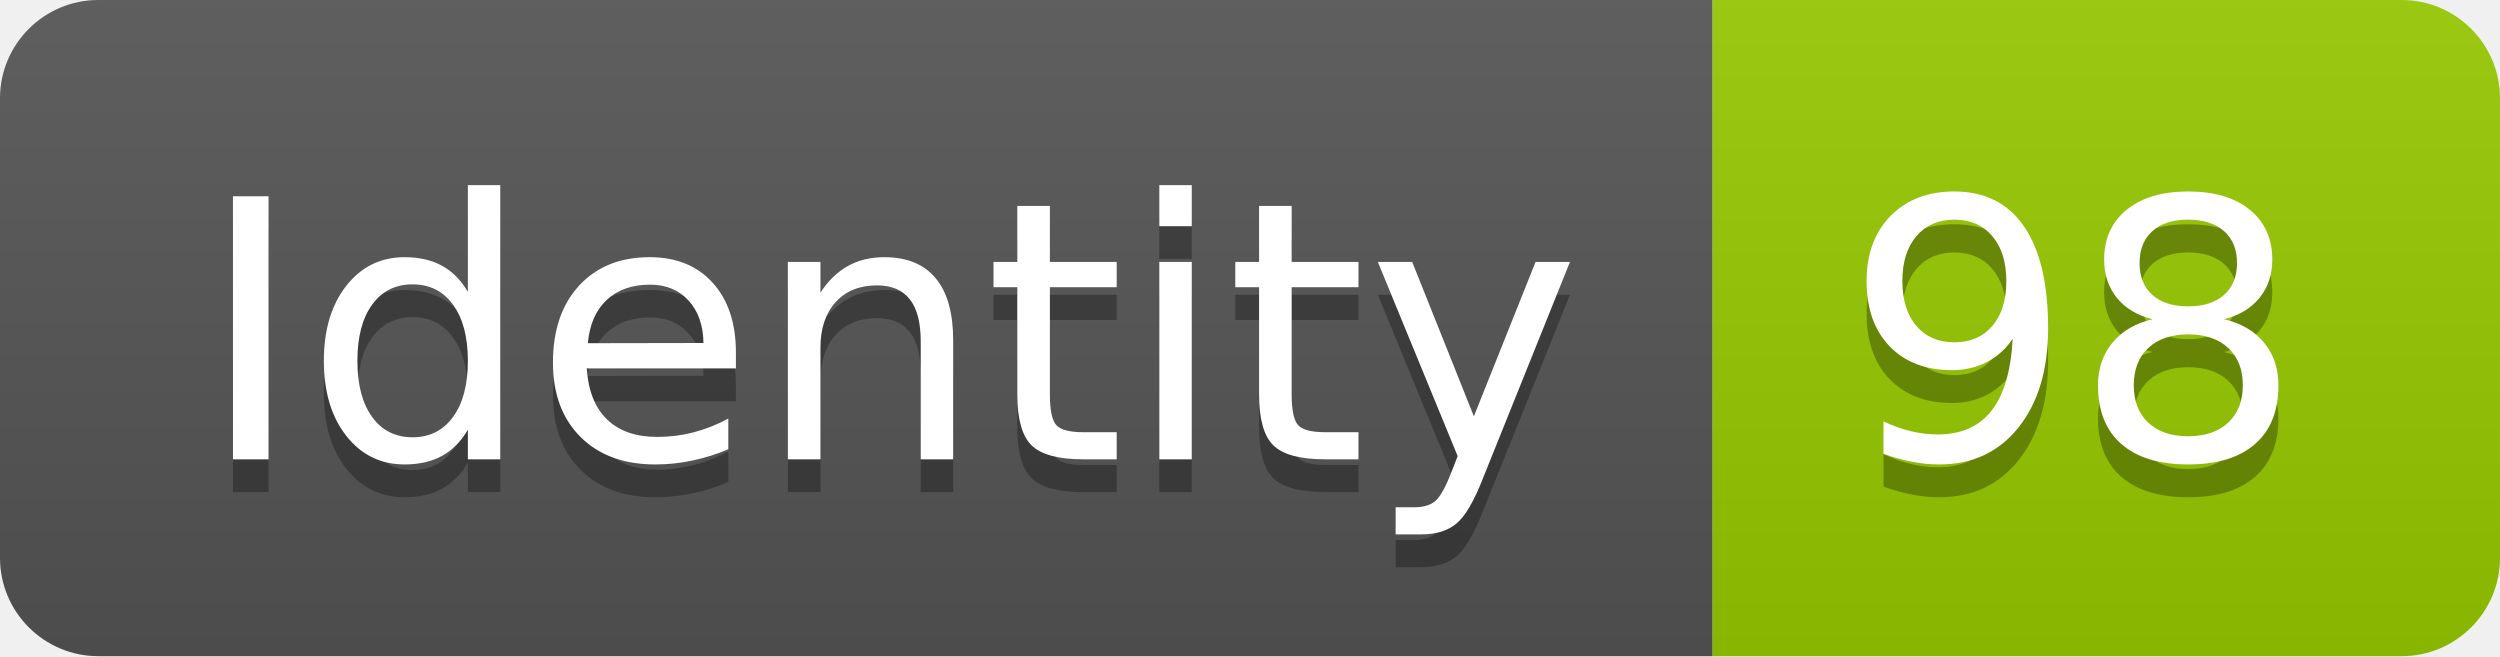
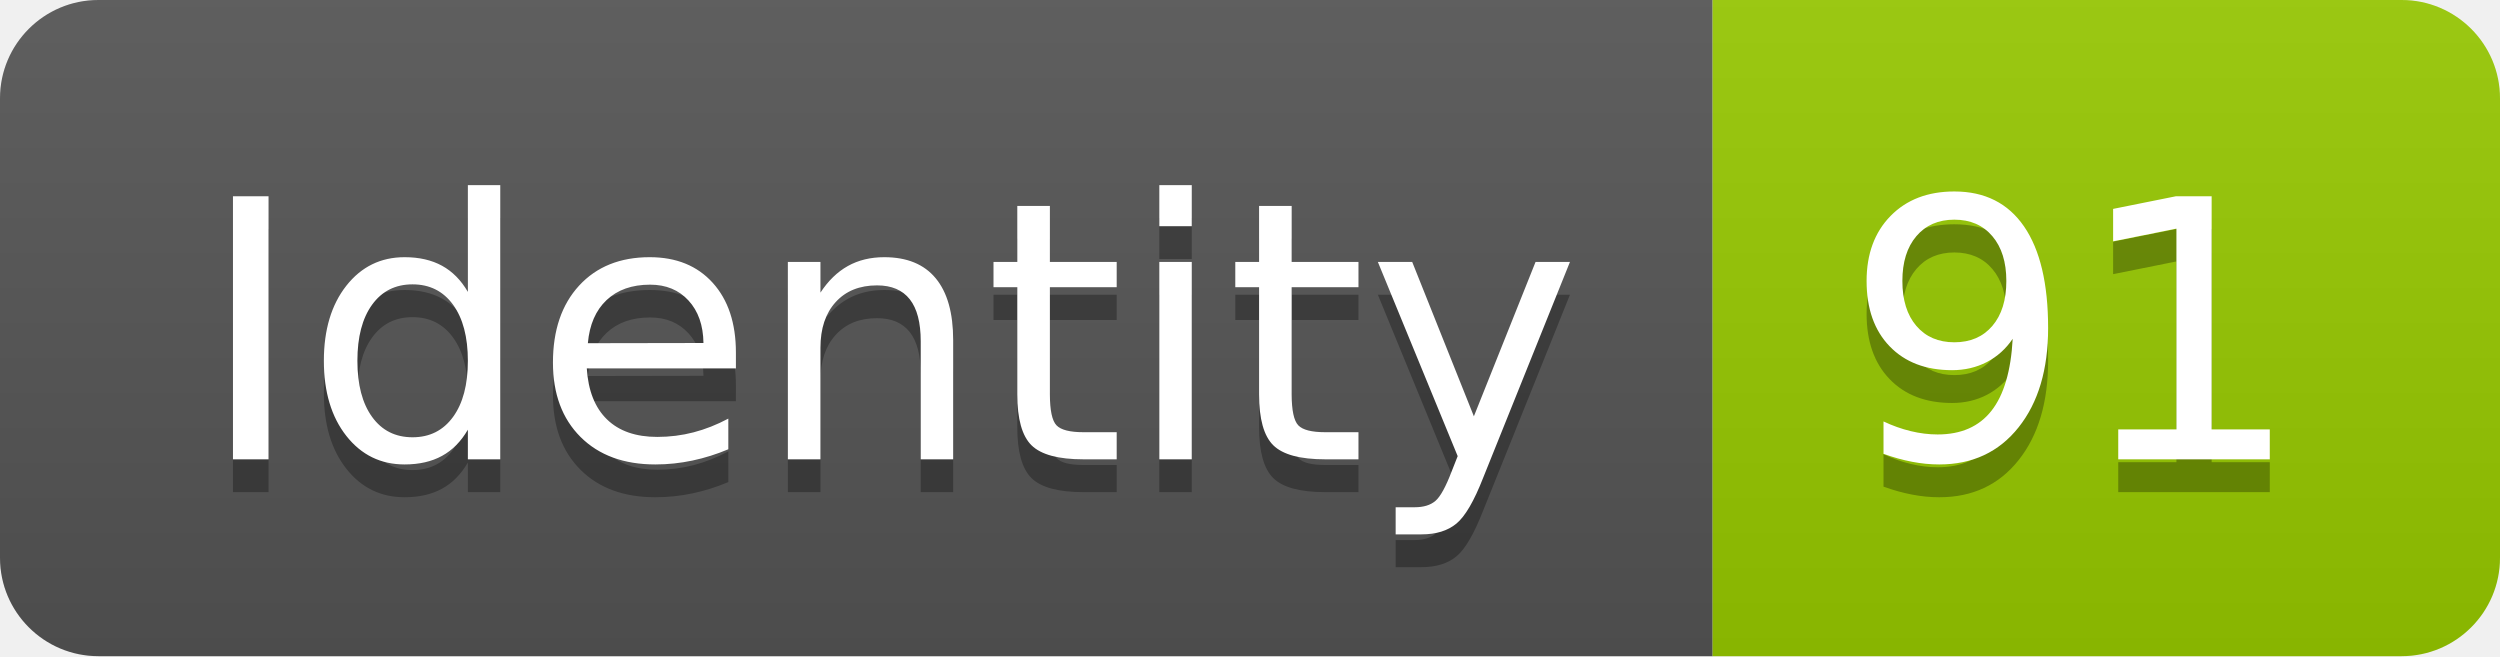
<svg xmlns="http://www.w3.org/2000/svg" width="76.2" height="20">
  <linearGradient id="smooth" x2="0" y2="100%">
    <stop offset="0" stop-color="#bbb" stop-opacity=".1" />
    <stop offset="1" stop-opacity=".1" />
  </linearGradient>
  <clipPath id="round">
    <rect width="76.2" height="20" rx="3" fill="#fff" />
  </clipPath>
  <g clip-path="url(#round)">
    <rect width="52.2" height="20" fill="#555" />
    <rect x="52.2" width="24.0" height="20" fill="#97CA00" />
    <rect width="76.2" height="20" fill="url(#smooth)" />
  </g>
  <g fill="#fff" text-anchor="middle" font-family="DejaVu Sans,Verdana,Geneva,sans-serif" font-size="110">
    <text x="271.0" y="150" fill="#010101" fill-opacity=".3" transform="scale(0.1)" textLength="422.0" lengthAdjust="spacing">Identity</text>
    <text x="271.0" y="140" transform="scale(0.1)" textLength="422.0" lengthAdjust="spacing">Identity</text>
-     <text x="632.0" y="150" fill="#010101" fill-opacity=".3" transform="scale(0.1)" textLength="140.0" lengthAdjust="spacing">98</text>
-     <text x="632.0" y="140" transform="scale(0.1)" textLength="140.0" lengthAdjust="spacing">98</text>
+     <text x="632.0" y="150" fill="#010101" fill-opacity=".3" transform="scale(0.1)" textLength="140.0" lengthAdjust="spacing">91</text>
+     <text x="632.0" y="140" transform="scale(0.1)" textLength="140.0" lengthAdjust="spacing">91</text>
  </g>
</svg>
